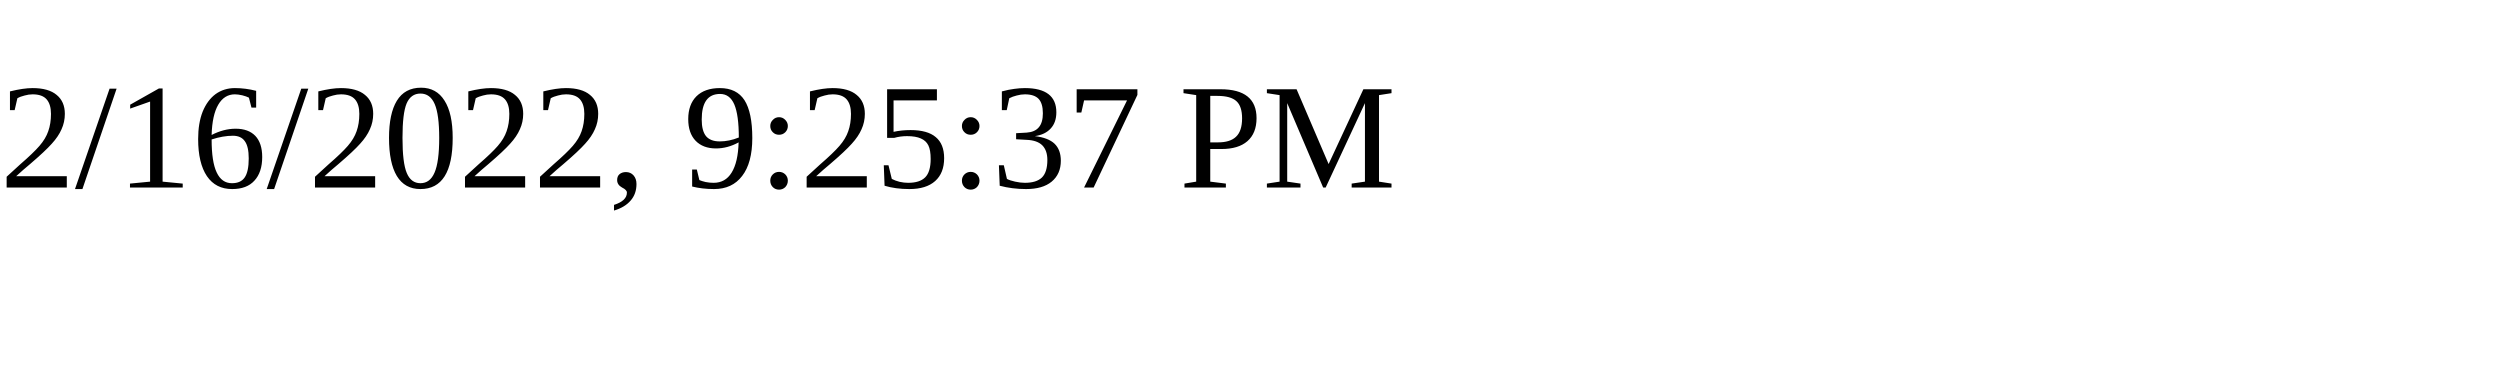
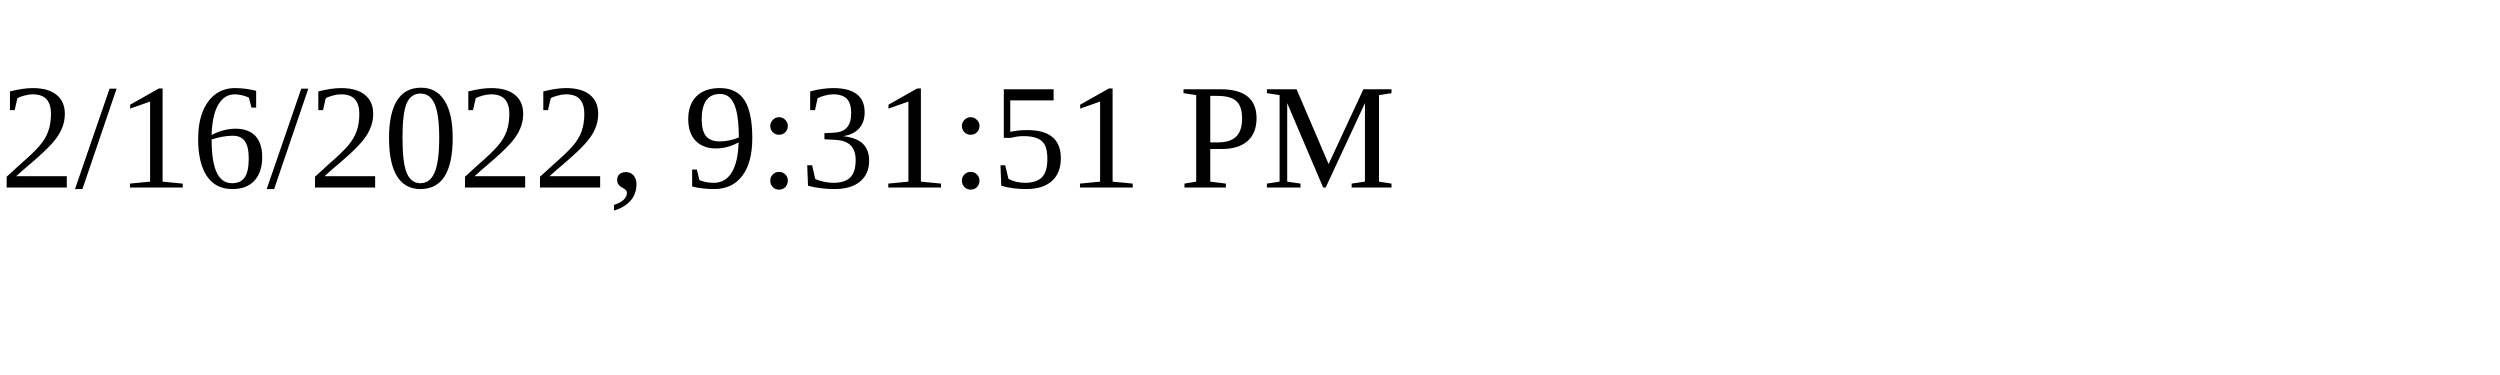
<svg xmlns="http://www.w3.org/2000/svg" height="30" width="200">
-   <text x="0" y="15">2/16/2022, 9:25:37 PM</text>
+   <text x="0" y="15">2/16/2022, 9:31:51 PM</text>
</svg>
